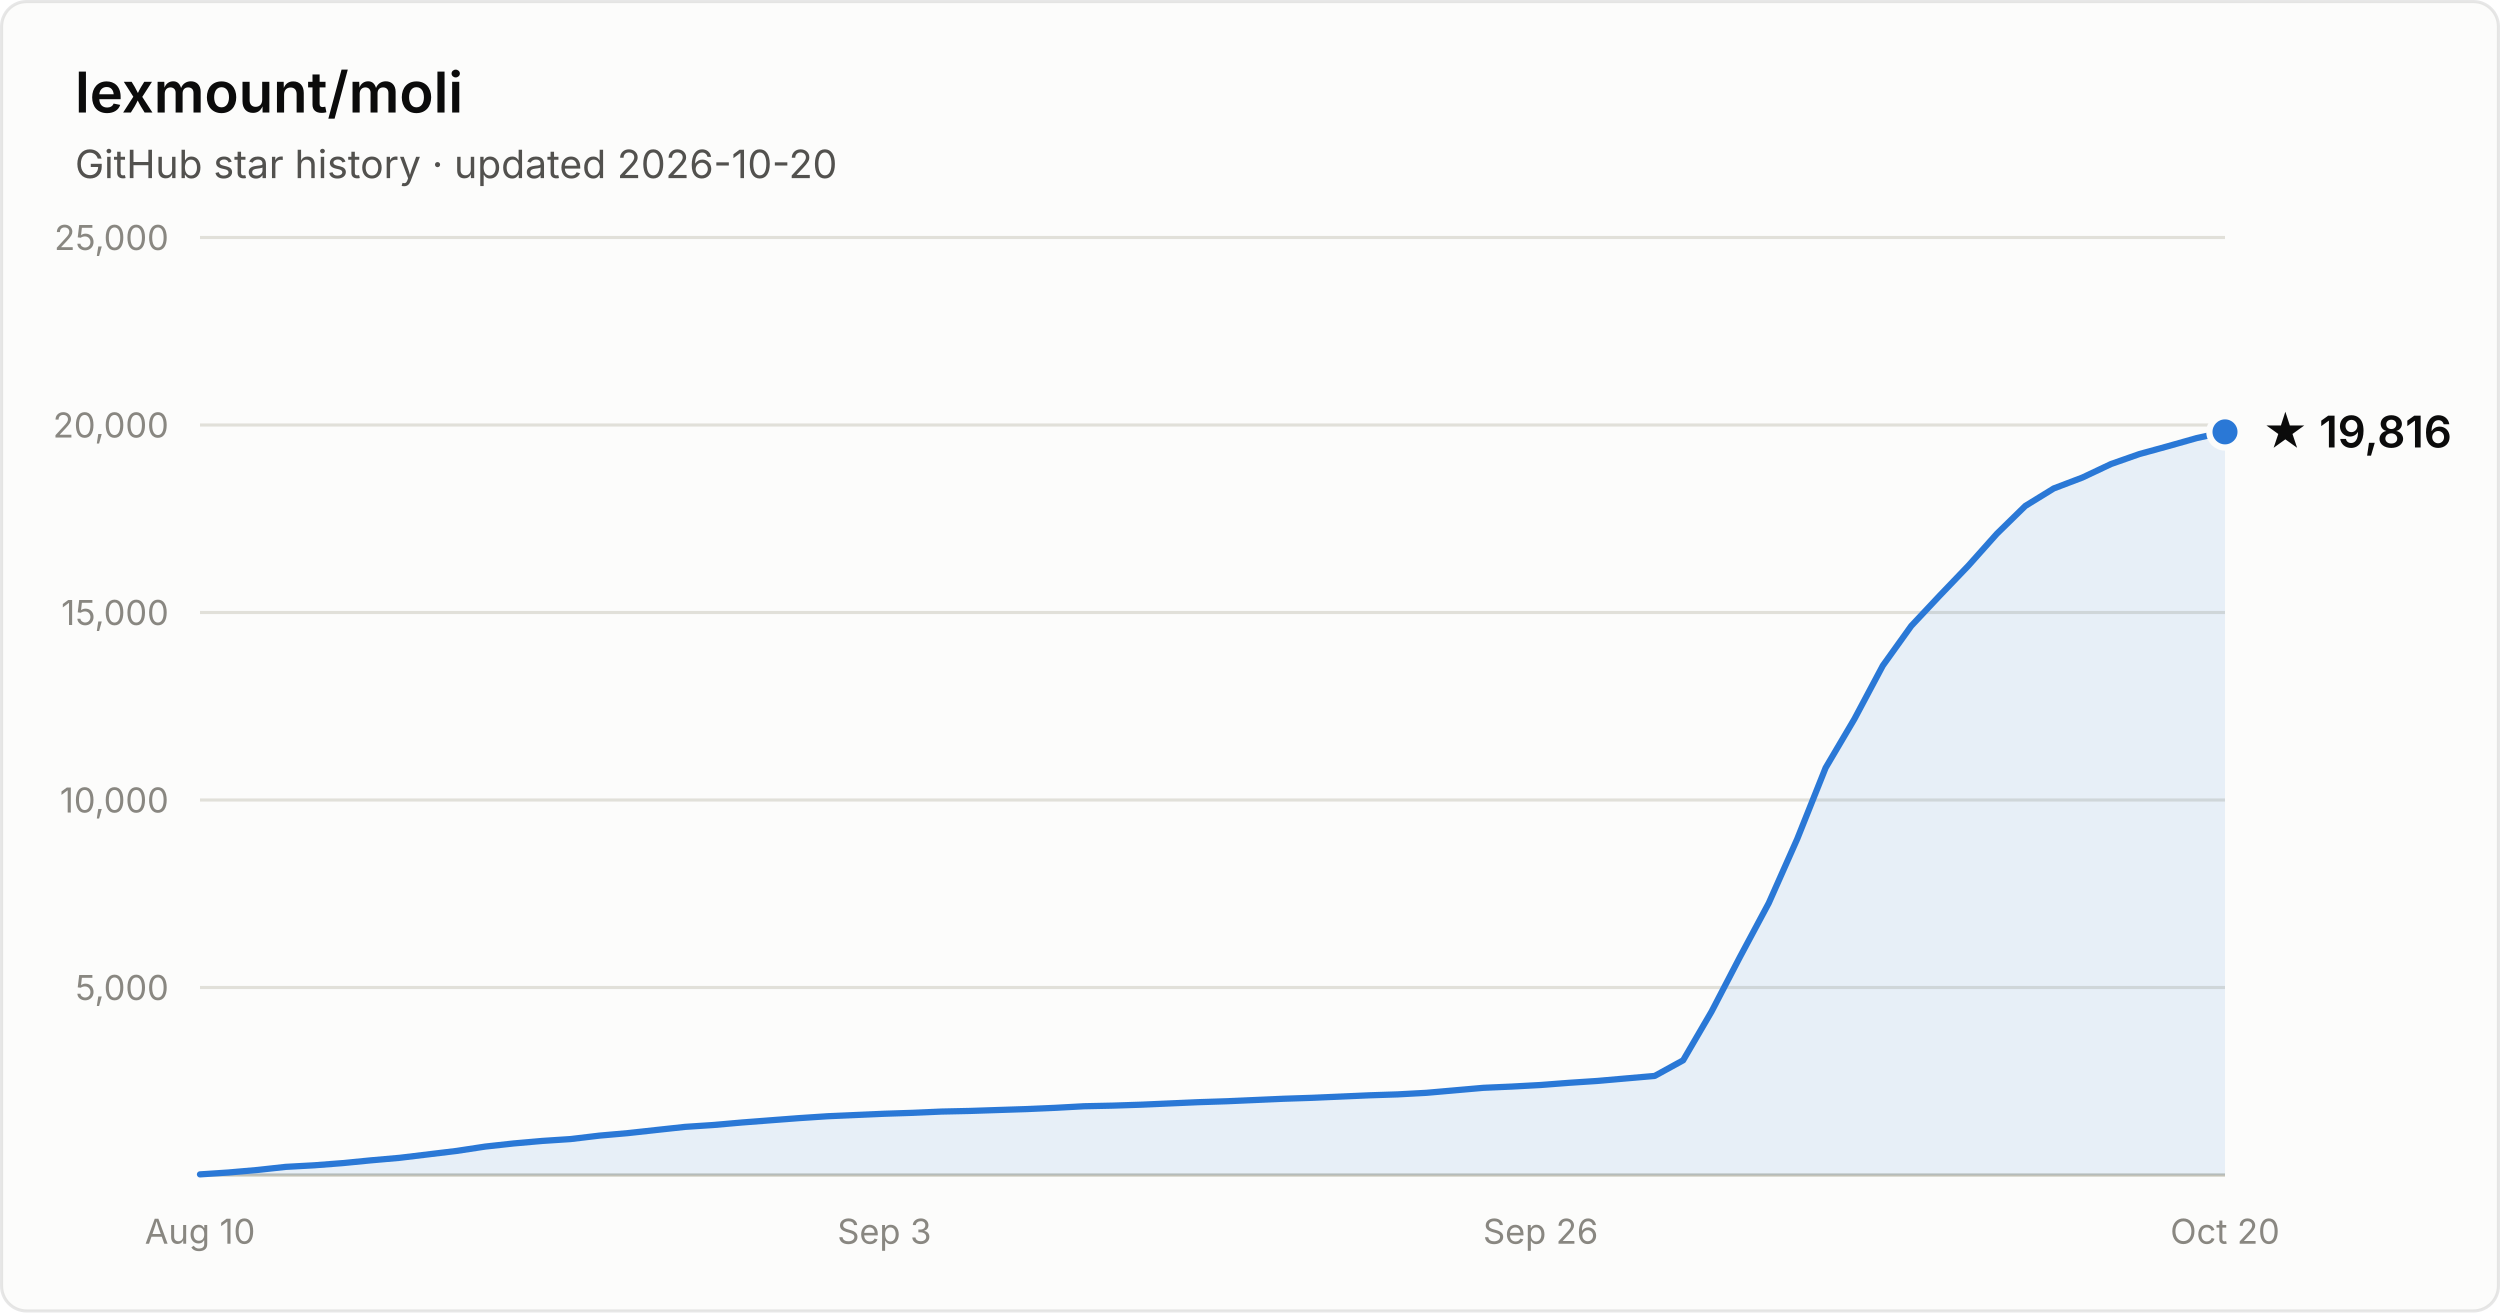
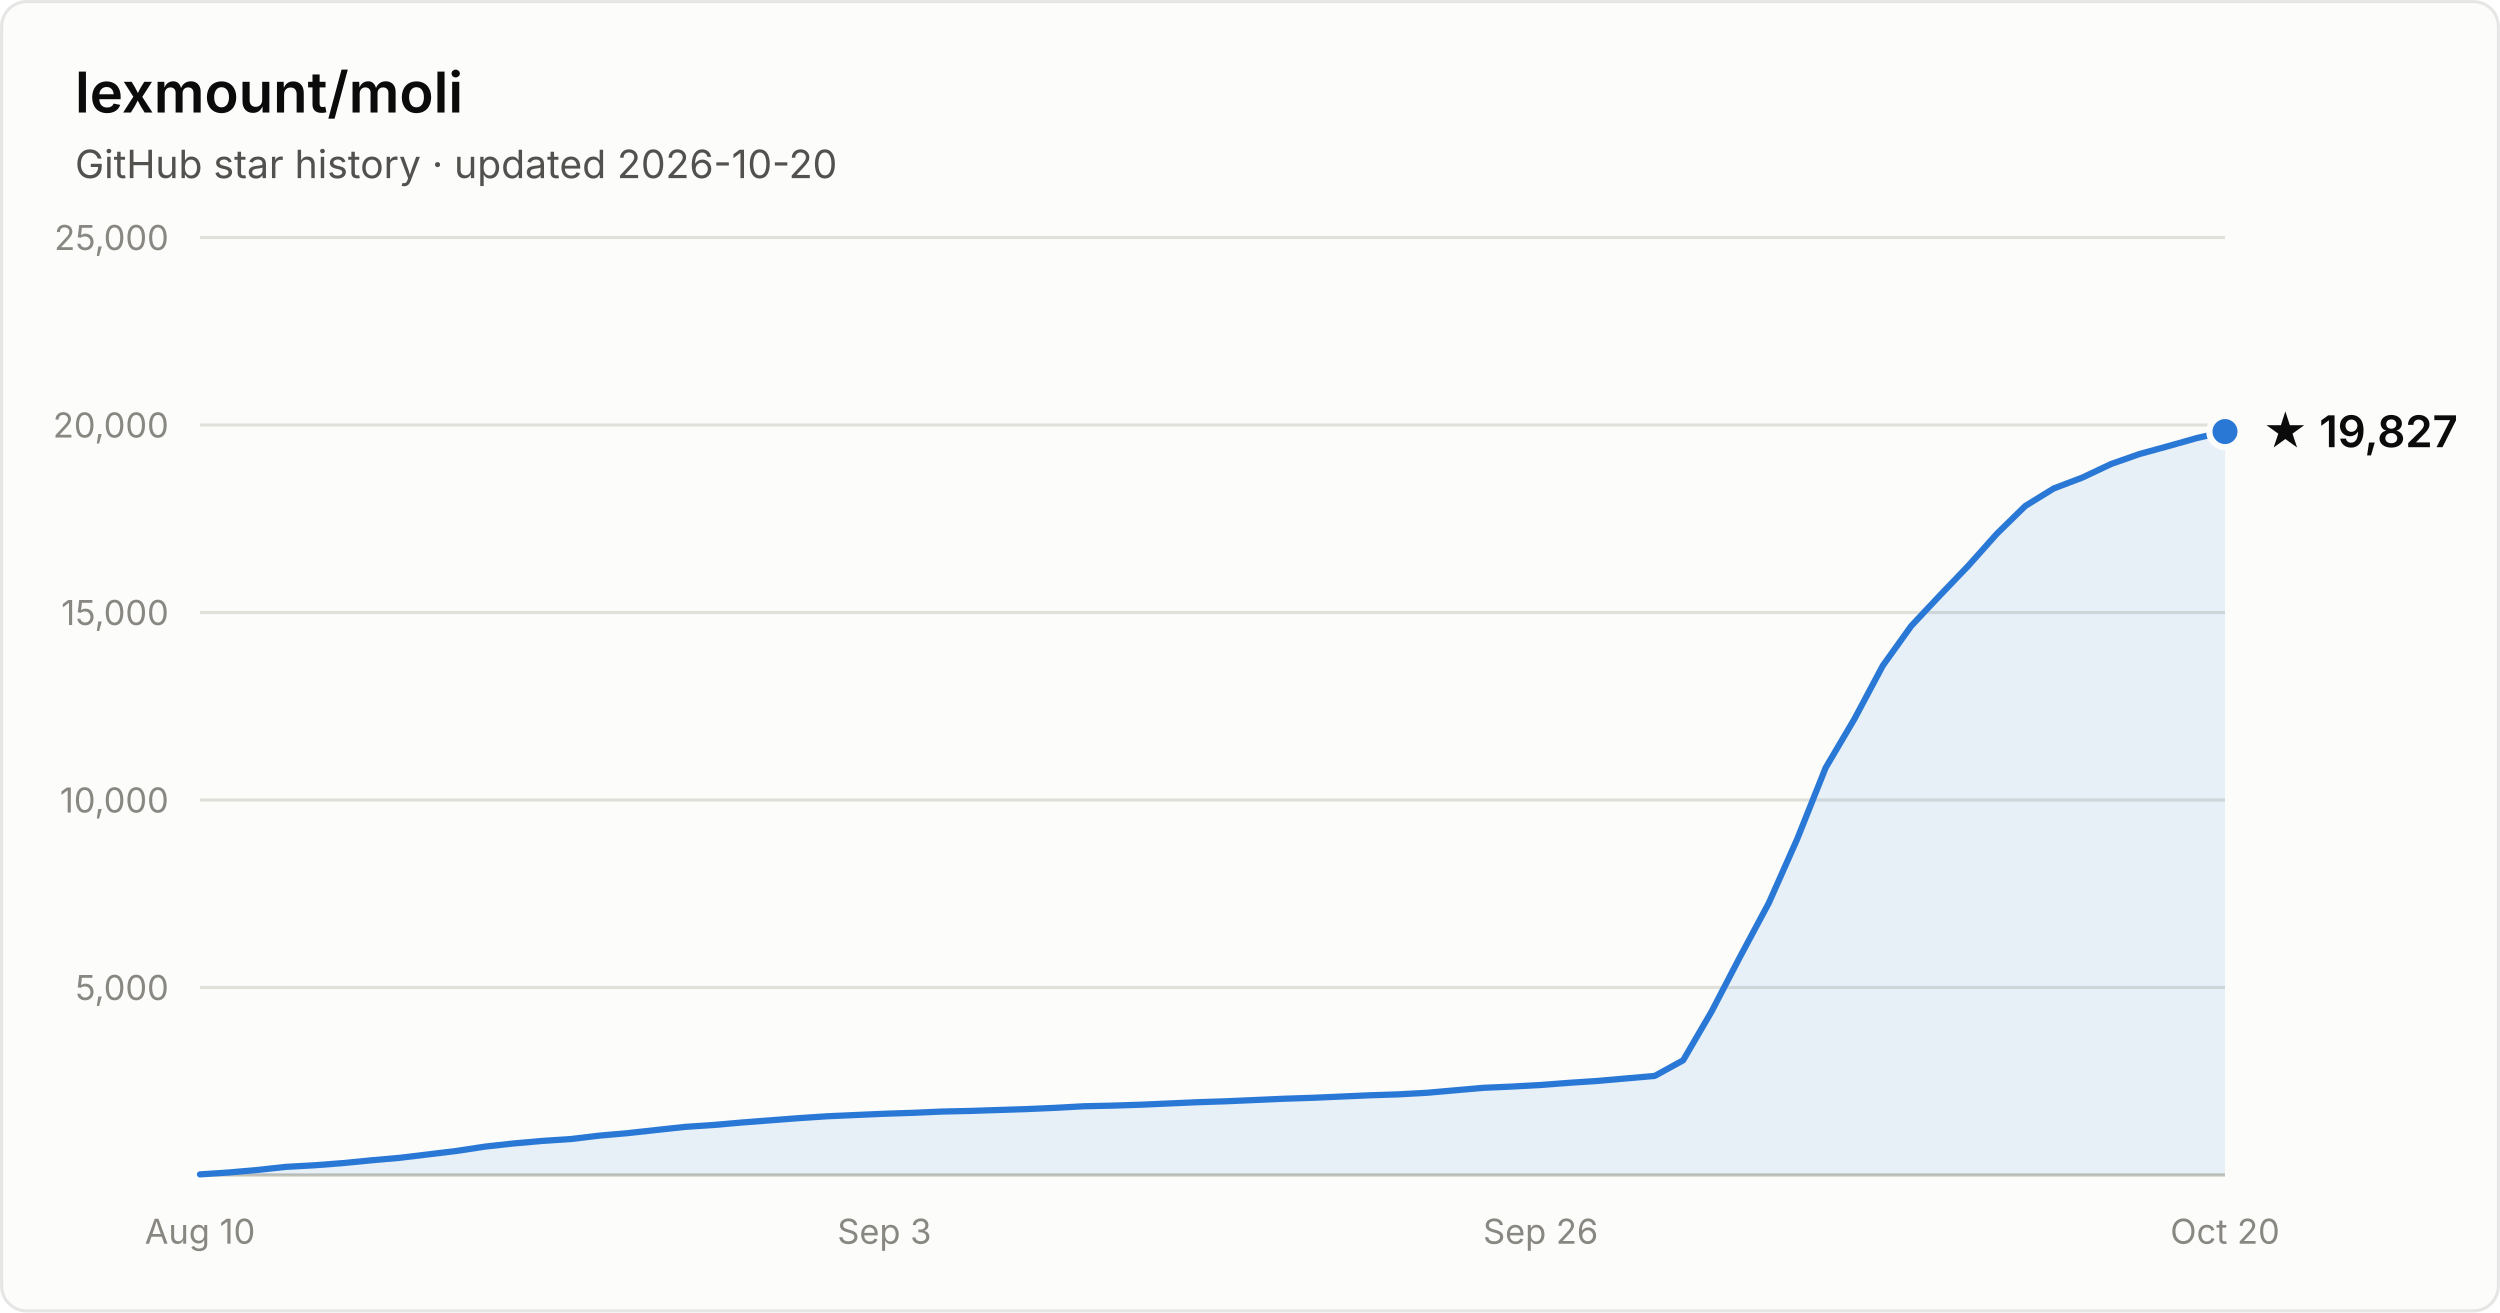
- <svg xmlns="http://www.w3.org/2000/svg" width="800" height="420" viewBox="0 0 800 420" font-family="system-ui, -apple-system, Segoe UI, sans-serif" role="img" aria-label="Star history of lexmount/moli: 19,816 stars as of 2026-10-20">
+ <svg xmlns="http://www.w3.org/2000/svg" width="800" height="420" viewBox="0 0 800 420" font-family="system-ui, -apple-system, Segoe UI, sans-serif" role="img" aria-label="Star history of lexmount/moli: 19,827 stars as of 2026-10-20">
  <rect x="0.5" y="0.5" width="799" height="419" rx="8" fill="#fcfcfb" stroke="rgba(11,11,11,0.10)" />
  <text x="24" y="36" fill="#0b0b0b" font-size="18" font-weight="600">lexmount/moli</text>
  <text x="24" y="57" fill="#52514e" font-size="12.5">GitHub star history · updated 2026-10-20</text>
  <line x1="64" y1="316.0" x2="712" y2="316.0" stroke="#e1e0d9" stroke-width="1" />
  <text x="54" y="320.0" text-anchor="end" fill="#898781" font-size="11" style="font-variant-numeric:tabular-nums">5,000</text>
  <line x1="64" y1="256.0" x2="712" y2="256.0" stroke="#e1e0d9" stroke-width="1" />
  <text x="54" y="260.0" text-anchor="end" fill="#898781" font-size="11" style="font-variant-numeric:tabular-nums">10,000</text>
  <line x1="64" y1="196.0" x2="712" y2="196.0" stroke="#e1e0d9" stroke-width="1" />
  <text x="54" y="200.0" text-anchor="end" fill="#898781" font-size="11" style="font-variant-numeric:tabular-nums">15,000</text>
  <line x1="64" y1="136.0" x2="712" y2="136.0" stroke="#e1e0d9" stroke-width="1" />
  <text x="54" y="140.0" text-anchor="end" fill="#898781" font-size="11" style="font-variant-numeric:tabular-nums">20,000</text>
  <line x1="64" y1="76.0" x2="712" y2="76.0" stroke="#e1e0d9" stroke-width="1" />
  <text x="54" y="80.0" text-anchor="end" fill="#898781" font-size="11" style="font-variant-numeric:tabular-nums">25,000</text>
  <line x1="64" y1="376" x2="712" y2="376" stroke="#c3c2b7" stroke-width="1" />
  <text x="64.0" y="398" text-anchor="middle" fill="#898781" font-size="11" style="font-variant-numeric:tabular-nums">Aug 10</text>
  <text x="283.0" y="398" text-anchor="middle" fill="#898781" font-size="11" style="font-variant-numeric:tabular-nums">Sep 3</text>
  <text x="493.0" y="398" text-anchor="middle" fill="#898781" font-size="11" style="font-variant-numeric:tabular-nums">Sep 26</text>
  <text x="712.0" y="398" text-anchor="middle" fill="#898781" font-size="11" style="font-variant-numeric:tabular-nums">Oct 20</text>
-   <path d="M64.0 375.8 L73.1 375.2 L82.3 374.4 L91.4 373.4 L100.5 372.9 L109.6 372.2 L118.8 371.3 L127.9 370.5 L137.0 369.4 L146.1 368.3 L155.3 366.9 L164.4 365.9 L173.5 365.1 L182.6 364.5 L191.8 363.4 L200.9 362.6 L210.0 361.6 L219.2 360.6 L228.3 360.0 L237.4 359.2 L246.5 358.5 L255.7 357.8 L264.8 357.2 L273.9 356.8 L283.0 356.4 L292.2 356.1 L301.3 355.7 L310.4 355.5 L319.5 355.2 L328.7 354.9 L337.8 354.5 L346.9 354.0 L356.1 353.8 L365.2 353.5 L374.3 353.1 L383.4 352.7 L392.6 352.4 L401.7 352.0 L410.8 351.6 L419.9 351.3 L429.1 350.9 L438.2 350.5 L447.3 350.2 L456.5 349.7 L465.6 348.9 L474.7 348.1 L483.8 347.7 L493.0 347.2 L502.1 346.5 L511.2 345.9 L520.3 345.1 L529.5 344.3 L538.6 339.3 L547.7 323.7 L556.8 306.2 L566.0 289.0 L575.1 268.5 L584.2 245.7 L593.4 230.1 L602.5 213.0 L611.6 200.3 L620.7 190.6 L629.9 181.0 L639.0 170.8 L648.1 161.9 L657.2 156.3 L666.4 152.8 L675.5 148.5 L684.6 145.3 L693.7 142.8 L702.9 140.2 L712.0 138.2 L712.0 376 L64.0 376 Z" fill="#2a78d6" fill-opacity="0.1" />
-   <path d="M64.0 375.8 L73.1 375.2 L82.3 374.4 L91.4 373.4 L100.5 372.9 L109.6 372.2 L118.8 371.3 L127.9 370.5 L137.0 369.4 L146.1 368.3 L155.3 366.9 L164.4 365.9 L173.5 365.1 L182.6 364.5 L191.8 363.4 L200.9 362.6 L210.0 361.6 L219.2 360.6 L228.3 360.0 L237.4 359.2 L246.5 358.5 L255.7 357.8 L264.8 357.2 L273.9 356.8 L283.0 356.4 L292.2 356.1 L301.3 355.7 L310.4 355.5 L319.5 355.2 L328.7 354.9 L337.8 354.5 L346.9 354.0 L356.1 353.8 L365.2 353.5 L374.3 353.1 L383.4 352.7 L392.6 352.4 L401.7 352.0 L410.8 351.6 L419.9 351.3 L429.1 350.9 L438.2 350.5 L447.3 350.2 L456.5 349.7 L465.6 348.9 L474.7 348.1 L483.8 347.7 L493.0 347.2 L502.1 346.5 L511.2 345.9 L520.3 345.1 L529.5 344.3 L538.6 339.3 L547.7 323.7 L556.8 306.2 L566.0 289.0 L575.1 268.5 L584.2 245.7 L593.4 230.1 L602.5 213.0 L611.6 200.3 L620.7 190.6 L629.9 181.0 L639.0 170.8 L648.1 161.9 L657.2 156.3 L666.4 152.8 L675.5 148.5 L684.6 145.3 L693.7 142.8 L702.9 140.2 L712.0 138.2" fill="none" stroke="#2a78d6" stroke-width="2" stroke-linejoin="round" stroke-linecap="round" />
-   <circle cx="712.0" cy="138.2" r="5" fill="#2a78d6" stroke="#fcfcfb" stroke-width="2" />
-   <text x="724.0" y="143.2" fill="#0b0b0b" font-size="14" font-weight="600">★ 19,816</text>
+   <path d="M64.0 375.8 L73.1 375.2 L82.3 374.4 L91.4 373.4 L100.5 372.9 L109.6 372.2 L118.8 371.3 L127.9 370.5 L137.0 369.4 L146.1 368.3 L155.3 366.9 L164.4 365.9 L173.5 365.1 L182.6 364.5 L191.8 363.4 L200.9 362.6 L210.0 361.6 L219.2 360.6 L228.3 360.0 L237.4 359.2 L246.5 358.5 L255.7 357.8 L264.8 357.2 L273.9 356.8 L283.0 356.4 L292.2 356.1 L301.3 355.7 L310.4 355.5 L319.5 355.2 L328.7 354.9 L337.8 354.5 L346.9 354.0 L356.1 353.8 L365.2 353.5 L374.3 353.1 L383.4 352.7 L392.6 352.4 L401.7 352.0 L410.8 351.6 L419.9 351.3 L429.1 350.9 L438.2 350.5 L447.3 350.2 L456.5 349.7 L465.6 348.9 L474.7 348.1 L483.8 347.7 L493.0 347.2 L502.1 346.5 L511.2 345.9 L520.3 345.1 L529.5 344.3 L538.6 339.3 L547.7 323.7 L556.8 306.2 L566.0 289.0 L575.1 268.5 L584.2 245.7 L593.4 230.1 L602.5 213.0 L611.6 200.3 L620.7 190.6 L629.9 181.0 L639.0 170.8 L648.1 161.9 L657.2 156.3 L666.4 152.8 L675.5 148.5 L684.6 145.3 L693.7 142.8 L702.9 140.2 L712.0 138.1 L712.0 376 L64.0 376 Z" fill="#2a78d6" fill-opacity="0.1" />
+   <path d="M64.0 375.8 L73.1 375.2 L82.3 374.4 L91.4 373.4 L100.5 372.9 L109.6 372.2 L118.8 371.3 L127.9 370.5 L137.0 369.4 L146.1 368.3 L155.3 366.9 L164.4 365.9 L173.5 365.1 L182.6 364.5 L191.8 363.4 L200.9 362.6 L210.0 361.6 L219.2 360.6 L228.3 360.0 L237.4 359.2 L246.5 358.5 L255.7 357.8 L264.8 357.2 L273.9 356.8 L283.0 356.4 L292.2 356.1 L301.3 355.7 L310.4 355.5 L319.5 355.2 L328.7 354.9 L337.8 354.5 L346.9 354.0 L356.1 353.8 L365.2 353.5 L374.3 353.1 L383.4 352.7 L392.6 352.4 L401.7 352.0 L410.8 351.6 L419.9 351.3 L429.1 350.9 L438.2 350.5 L447.3 350.2 L456.5 349.7 L465.6 348.9 L474.7 348.1 L483.8 347.7 L493.0 347.2 L502.1 346.5 L511.2 345.9 L520.3 345.1 L529.5 344.3 L538.6 339.3 L547.7 323.7 L556.8 306.2 L566.0 289.0 L575.1 268.5 L584.2 245.7 L593.4 230.1 L602.5 213.0 L611.6 200.3 L620.7 190.6 L629.9 181.0 L639.0 170.8 L648.1 161.9 L657.2 156.3 L666.4 152.8 L675.5 148.5 L684.6 145.3 L693.7 142.8 L702.9 140.2 L712.0 138.1" fill="none" stroke="#2a78d6" stroke-width="2" stroke-linejoin="round" stroke-linecap="round" />
+   <circle cx="712.0" cy="138.1" r="5" fill="#2a78d6" stroke="#fcfcfb" stroke-width="2" />
+   <text x="724.0" y="143.1" fill="#0b0b0b" font-size="14" font-weight="600">★ 19,827</text>
</svg>
